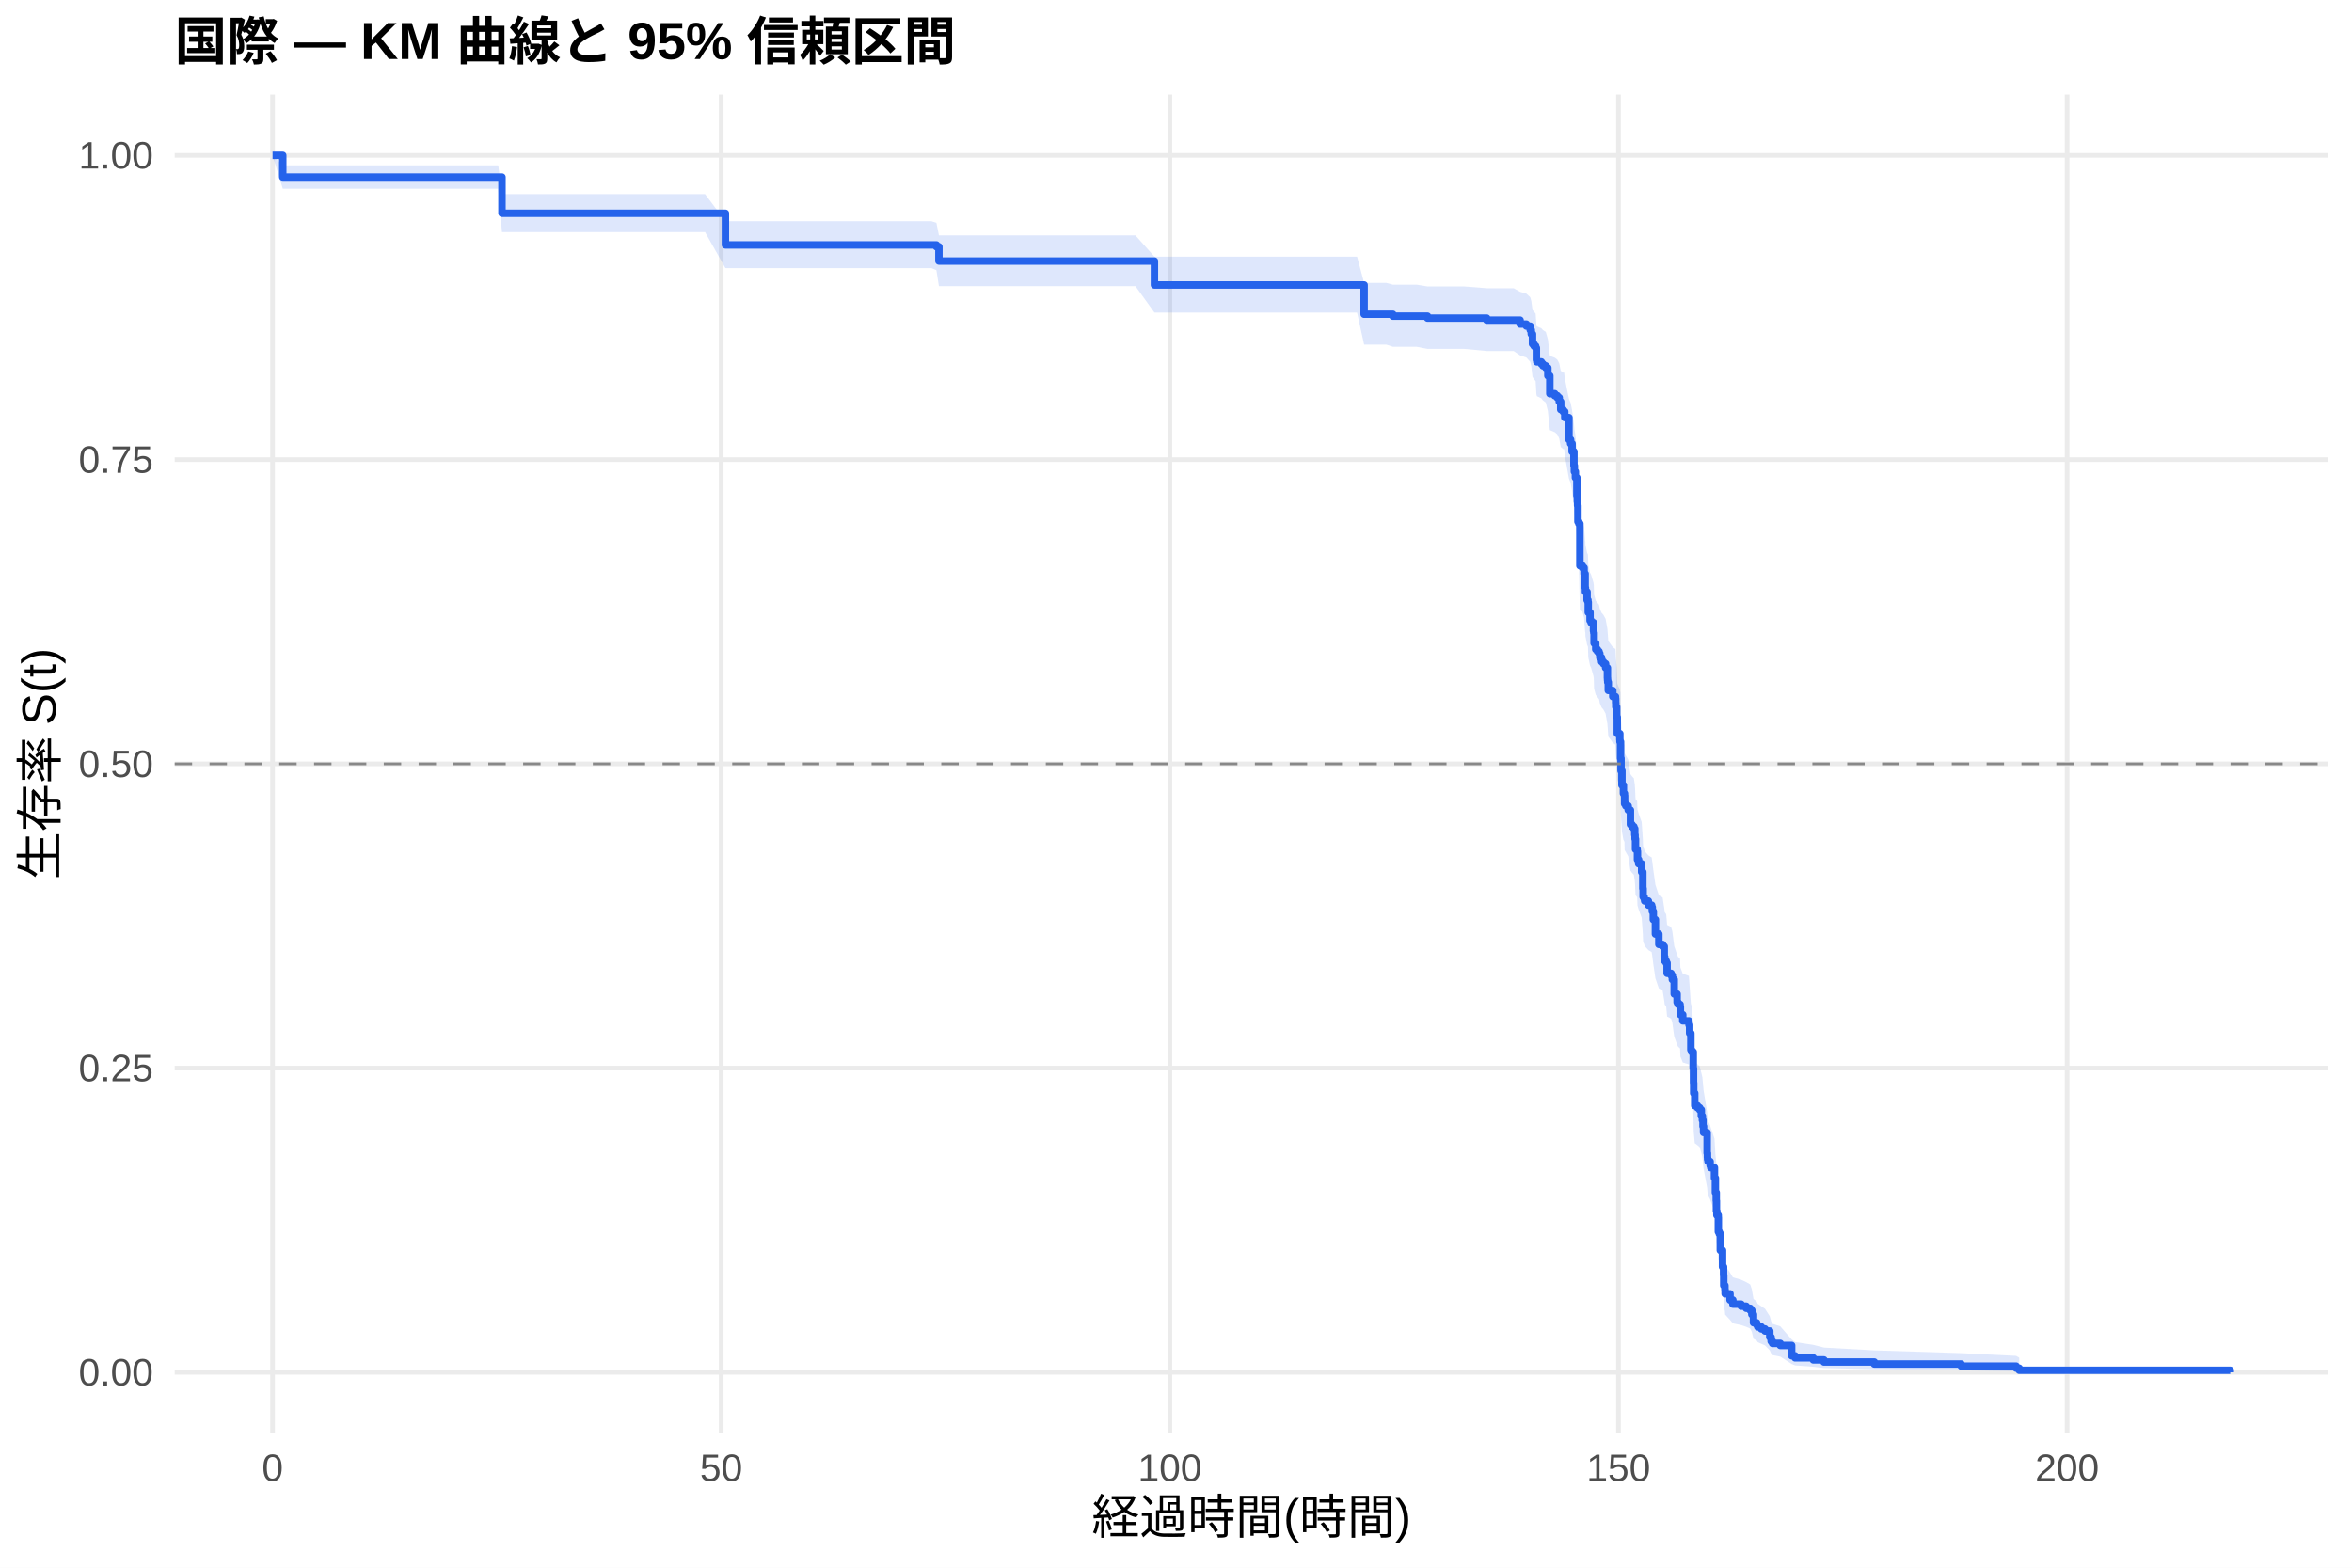
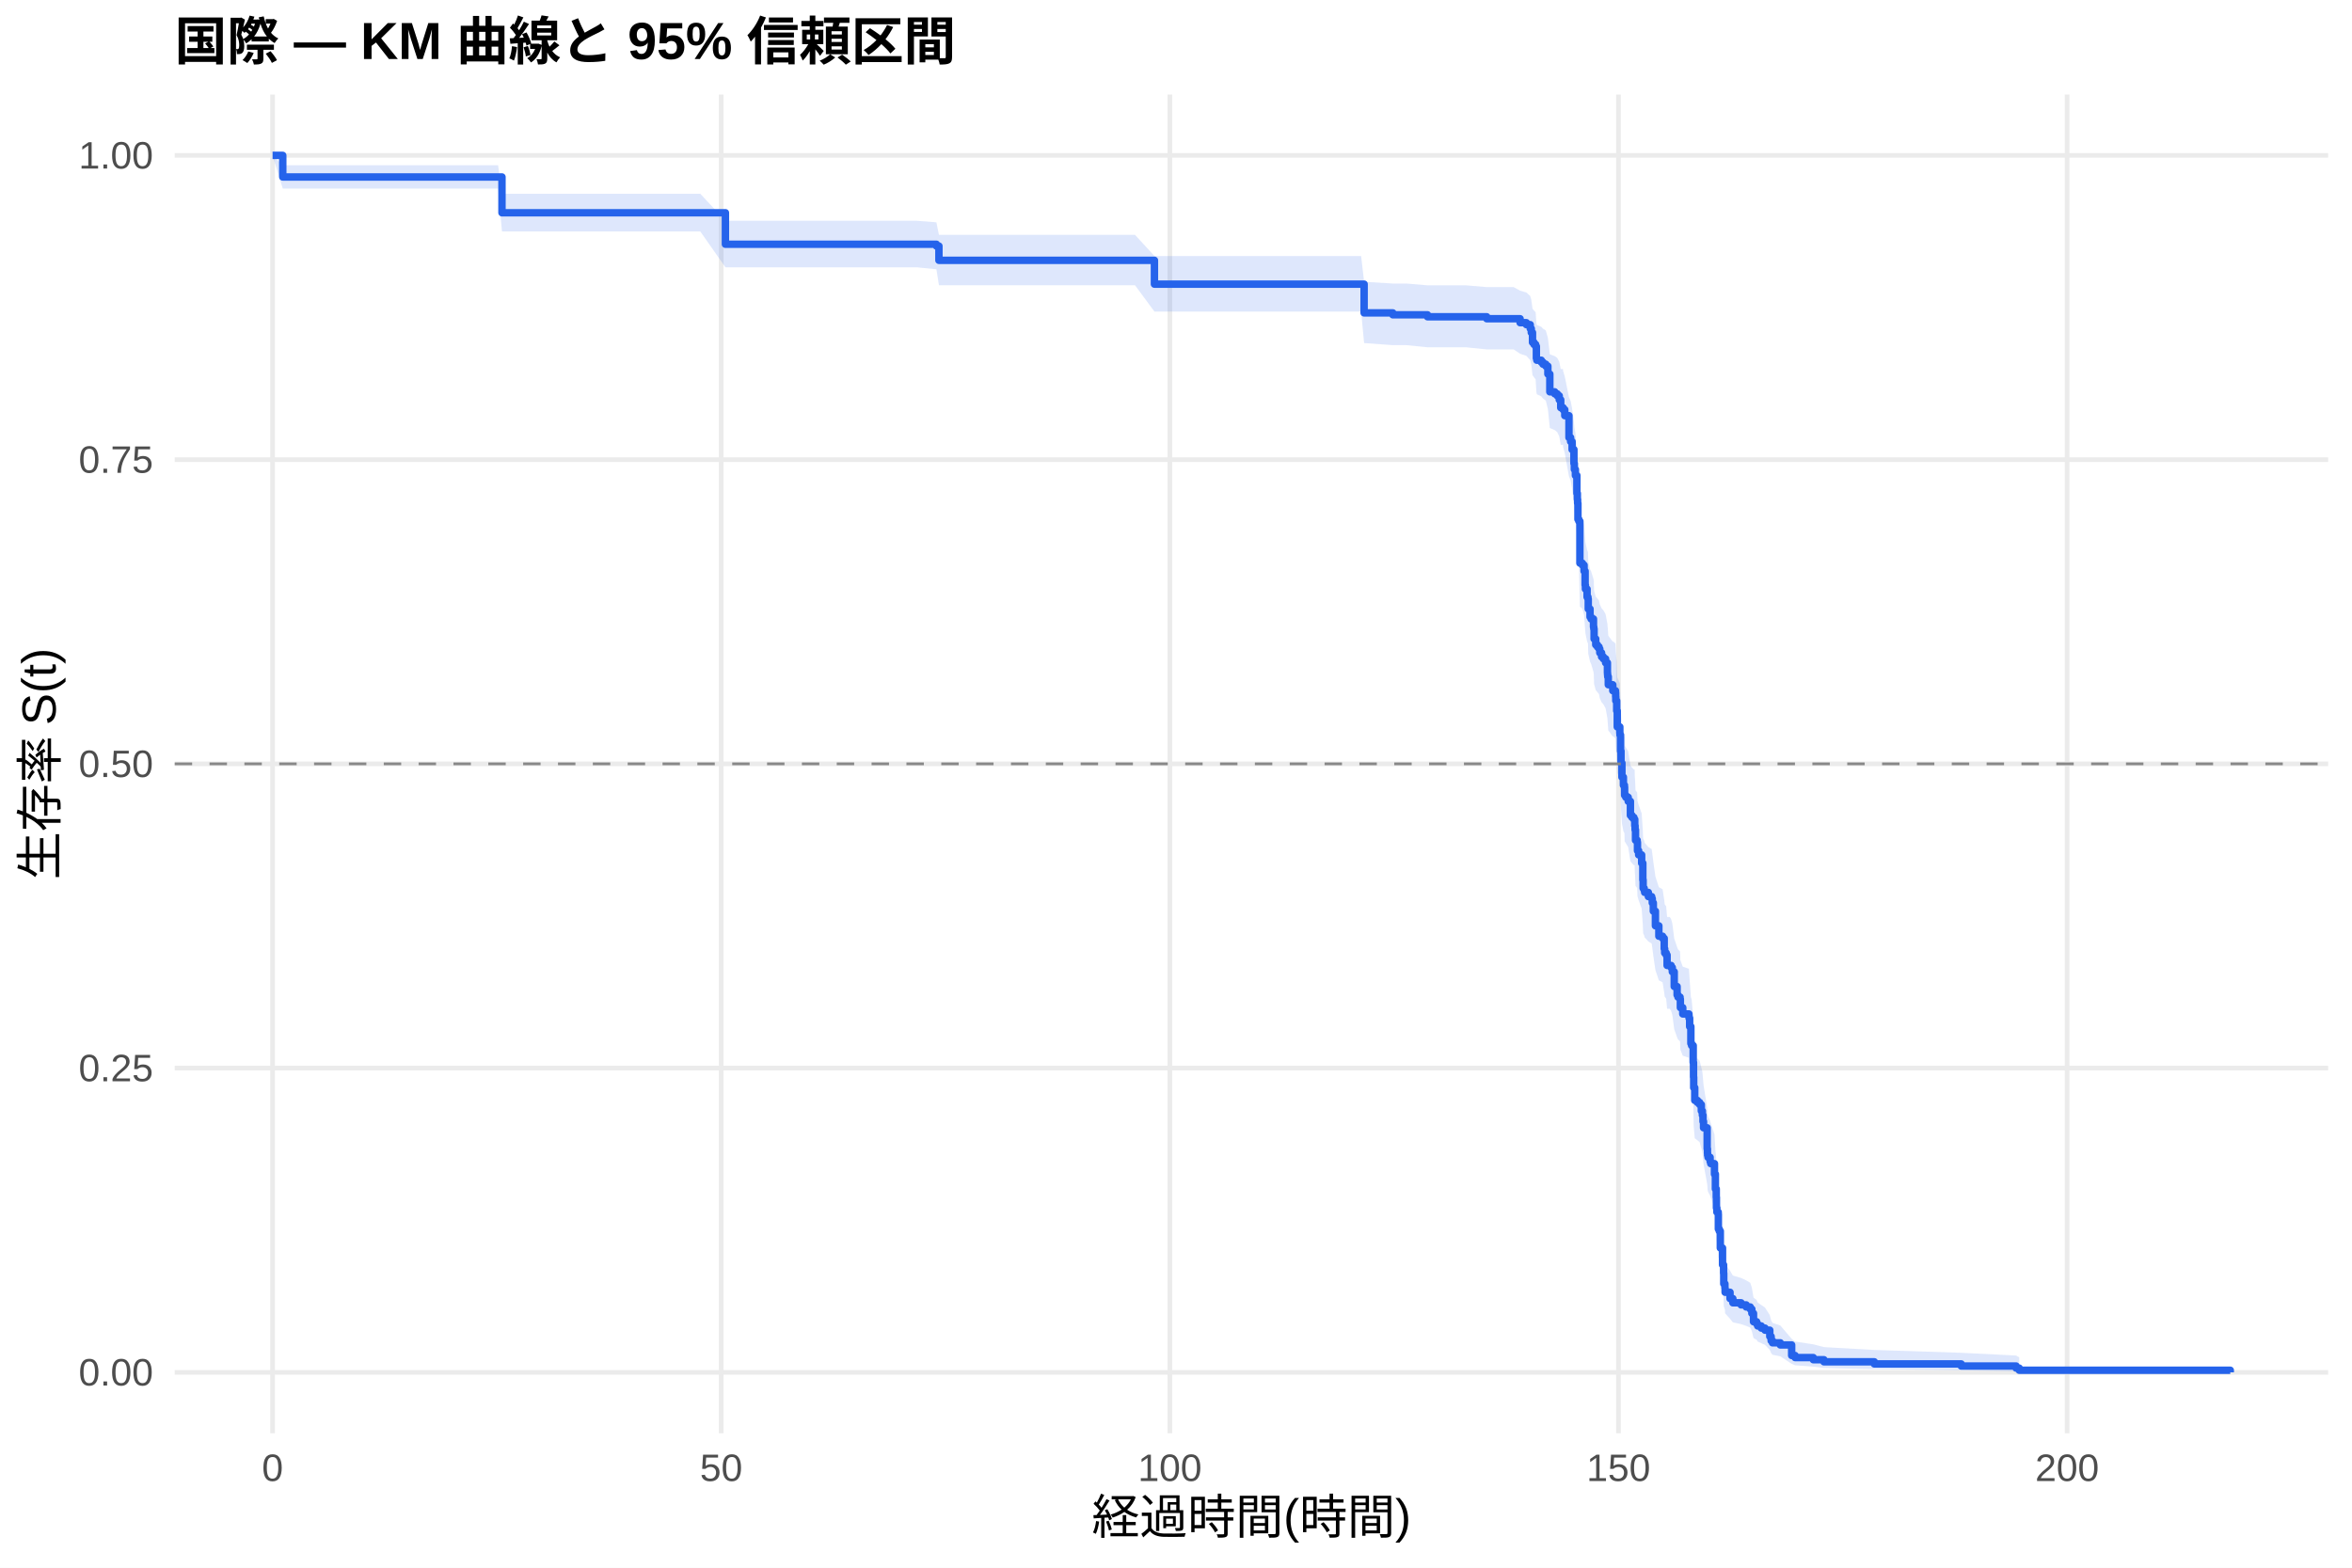
<svg xmlns="http://www.w3.org/2000/svg" width="540.00pt" height="360.00pt" viewBox="0 0 540.00 360.00">
  <g class="svglite">
    <defs>
      <style type="text/css">
    .svglite line, .svglite polyline, .svglite polygon, .svglite path, .svglite rect, .svglite circle {
      fill: none;
      stroke: #000000;
      stroke-linecap: round;
      stroke-linejoin: round;
      stroke-miterlimit: 10.00;
    }
    .svglite text {
      white-space: pre;
    }
    .svglite g.glyphgroup path {
      fill: inherit;
      stroke: none;
    }
  </style>
    </defs>
    <rect width="100%" height="100%" style="stroke: none; fill: #FFFFFF;" />
    <defs>
      <clipPath id="cpMC4wMHw1NDAuMDB8MC4wMHwzNjAuMDA=">
        <rect x="0.00" y="0.00" width="540.00" height="360.00" />
      </clipPath>
    </defs>
    <g clip-path="url(#cpMC4wMHw1NDAuMDB8MC4wMHwzNjAuMDA=)">
      <rect x="0" y="0.00" width="540.00" height="360.00" style="stroke-width: 1.07; stroke: none; fill: #FFFFFF;" />
    </g>
    <defs>
      <clipPath id="cpNDAuMTF8NTM0LjUyfDIxLjcxfDMyOS4xMg==">
        <rect x="40.11" y="21.71" width="494.41" height="307.41" />
      </clipPath>
    </defs>
    <g clip-path="url(#cpNDAuMTF8NTM0LjUyfDIxLjcxfDMyOS4xMg==)">
      <polyline points="40.11,315.14 534.52,315.14 " style="stroke-width: 1.07; stroke: #EBEBEB; stroke-linecap: butt;" />
      <polyline points="40.11,245.28 534.52,245.28 " style="stroke-width: 1.07; stroke: #EBEBEB; stroke-linecap: butt;" />
      <polyline points="40.11,175.41 534.52,175.41 " style="stroke-width: 1.07; stroke: #EBEBEB; stroke-linecap: butt;" />
      <polyline points="40.11,105.55 534.52,105.55 " style="stroke-width: 1.07; stroke: #EBEBEB; stroke-linecap: butt;" />
      <polyline points="40.11,35.68 534.52,35.68 " style="stroke-width: 1.07; stroke: #EBEBEB; stroke-linecap: butt;" />
      <polyline points="62.58,329.12 62.58,21.71 " style="stroke-width: 1.07; stroke: #EBEBEB; stroke-linecap: butt;" />
      <polyline points="165.58,329.12 165.58,21.71 " style="stroke-width: 1.07; stroke: #EBEBEB; stroke-linecap: butt;" />
      <polyline points="268.59,329.12 268.59,21.71 " style="stroke-width: 1.07; stroke: #EBEBEB; stroke-linecap: butt;" />
      <polyline points="371.59,329.12 371.59,21.71 " style="stroke-width: 1.07; stroke: #EBEBEB; stroke-linecap: butt;" />
      <polyline points="474.59,329.12 474.59,21.71 " style="stroke-width: 1.07; stroke: #EBEBEB; stroke-linecap: butt;" />
-       <polygon points="62.58,35.68 64.92,37.97 67.46,37.97 74.08,37.97 82.43,37.97 103.03,37.97 114.39,37.97 115.25,44.58 122.43,44.58 133.45,44.58 149.45,44.58 161.88,44.58 166.55,50.81 167.44,50.81 178.77,50.81 188.42,50.81 199.09,50.81 209.60,50.81 213.86,50.81 214.99,51.17 215.57,54.06 218.80,54.06 224.12,54.06 238.78,54.06 249.26,54.06 260.69,54.06 265.05,58.94 266.05,58.94 272.77,58.94 280.88,58.94 290.70,58.94 301.17,58.94 311.57,58.94 313.19,64.96 318.30,64.96 319.78,65.37 325.24,65.37 327.74,65.78 336.19,65.78 341.34,66.19 347.52,66.19 349.00,67.01 350.44,67.43 351.33,68.26 351.57,69.09 351.85,71.18 352.19,71.59 352.57,72.01 352.74,74.53 352.84,74.95 353.87,75.37 354.25,75.80 354.90,76.22 355.38,77.91 355.83,81.73 356.96,82.15 357.54,82.58 357.99,83.43 358.33,85.14 358.88,85.57 359.12,85.57 359.26,86.86 360.22,91.61 360.60,92.48 360.94,94.22 361.36,97.26 361.46,98.57 361.70,99.88 362.04,103.82 362.15,105.14 362.21,106.02 362.28,109.54 362.49,109.99 362.73,119.29 363.31,119.73 363.69,121.06 363.93,124.18 363.97,124.18 364.00,125.10 364.38,126.93 364.58,127.38 364.65,129.67 365.06,131.51 365.30,131.97 365.85,133.81 365.92,134.27 365.99,136.57 366.37,137.95 366.75,138.41 367.12,138.87 367.30,139.80 367.71,140.72 368.12,141.18 368.63,142.11 369.05,144.42 369.08,144.89 369.12,145.35 369.25,147.20 370.28,148.60 370.90,149.06 370.94,149.99 370.97,150.92 371.18,153.25 371.31,156.98 371.90,158.38 371.93,158.85 372.03,158.85 372.07,162.61 372.17,165.44 372.38,168.75 372.72,170.64 372.96,171.12 373.00,173.01 373.27,173.49 373.82,174.44 374.33,177.76 374.68,178.24 375.12,178.72 375.33,180.15 375.40,181.10 375.50,183.48 375.88,183.96 375.95,185.87 376.22,186.83 376.91,188.74 377.18,192.58 377.25,194.50 377.49,194.98 377.60,195.46 378.45,196.42 379.21,196.90 379.35,197.87 379.59,199.79 380.07,203.17 380.86,205.59 381.72,206.08 382.09,208.50 382.20,209.47 382.54,209.95 382.75,212.38 383.67,212.87 383.95,213.84 384.39,217.25 385.05,219.21 385.25,219.70 385.73,220.18 385.80,222.14 386.35,223.61 387.76,224.10 387.79,224.59 387.93,226.55 388.21,230.49 388.38,230.98 388.75,234.93 388.82,238.40 388.86,240.88 389.10,243.87 389.72,244.36 390.23,244.86 390.61,246.36 390.85,247.36 390.99,248.86 391.12,250.36 391.95,255.39 392.02,256.40 392.05,256.91 392.15,257.41 392.63,258.42 392.77,258.93 393.63,261.46 393.84,265.03 394.04,267.07 394.08,269.63 394.18,270.66 394.49,271.18 394.52,274.79 394.73,275.31 394.97,279.48 395.48,283.68 395.72,285.80 395.76,288.47 396.03,289.54 396.07,290.62 397.20,292.24 397.85,293.33 399.74,293.87 400.91,294.42 401.84,294.97 402.21,296.07 402.59,298.29 403.31,298.85 403.55,299.41 404.38,299.97 405.23,300.54 406.33,302.25 406.64,303.41 406.95,303.99 408.74,304.58 411.35,307.59 412.14,308.20 416.32,308.83 418.76,309.46 430.33,310.10 450.28,310.74 462.88,311.36 463.60,311.78 463.60,315.08 462.88,314.90 450.28,314.68 430.33,314.43 418.76,314.15 416.32,313.86 412.14,313.55 411.35,313.23 408.74,311.54 406.95,311.18 406.64,310.82 406.33,310.09 405.23,308.97 404.38,308.59 403.55,308.21 403.31,307.83 402.59,307.44 402.21,305.88 401.84,305.09 400.91,304.69 399.74,304.29 397.85,303.89 397.20,303.09 396.07,301.87 396.03,301.06 395.76,300.24 395.72,298.17 395.48,296.51 394.97,293.14 394.73,289.74 394.52,289.31 394.49,286.31 394.18,285.87 394.08,285.01 394.04,282.84 393.84,281.10 393.63,278.04 392.77,275.85 392.63,275.41 392.15,274.52 392.05,274.08 392.02,273.64 391.95,272.76 391.12,268.32 390.99,266.99 390.85,265.65 390.61,264.76 390.23,263.42 389.72,262.97 389.10,262.52 388.86,259.83 388.82,257.58 388.75,254.42 388.38,250.80 388.21,250.35 387.93,246.71 387.79,244.89 387.76,244.43 386.35,243.98 385.80,242.61 385.73,240.78 385.25,240.32 385.05,239.87 384.39,238.03 383.95,234.82 383.67,233.90 382.75,233.44 382.54,231.14 382.20,230.68 382.09,229.75 381.72,227.45 380.86,226.98 380.07,224.67 379.59,221.43 379.35,219.57 379.21,218.64 378.45,218.17 377.60,217.24 377.49,216.78 377.25,216.31 377.18,214.45 376.91,210.71 376.22,208.84 375.95,207.91 375.88,206.03 375.50,205.56 375.40,203.22 375.33,202.28 375.12,200.87 374.68,200.40 374.33,199.93 373.82,196.63 373.27,195.68 373.00,195.21 372.96,193.32 372.72,192.85 372.38,190.96 372.17,187.64 372.07,184.80 372.03,180.99 371.93,180.99 371.90,180.52 371.31,179.10 371.18,175.31 370.97,172.94 370.94,171.99 370.90,171.03 370.28,170.56 369.25,169.13 369.12,167.22 369.08,166.75 369.05,166.27 368.63,163.88 368.12,162.93 367.71,162.45 367.30,161.49 367.12,160.54 366.75,160.06 366.37,159.58 365.99,158.14 365.92,155.74 365.85,155.26 365.30,153.34 365.06,152.86 364.65,150.93 364.58,148.52 364.38,148.04 364.00,146.11 363.97,145.14 363.93,145.14 363.69,141.85 363.31,140.43 362.73,139.96 362.49,130.02 362.28,129.54 362.21,125.74 362.15,124.78 362.04,123.35 361.70,119.05 361.46,117.61 361.36,116.17 360.94,112.80 360.60,110.87 360.22,109.91 359.26,104.58 359.12,103.12 358.88,103.12 358.33,102.64 357.99,100.71 357.54,99.74 356.96,99.25 355.83,98.77 355.38,94.39 354.90,92.44 354.25,91.95 353.87,91.46 352.84,90.97 352.74,90.48 352.57,87.54 352.19,87.05 351.85,86.55 351.57,84.08 351.33,83.10 350.44,82.10 349.00,81.61 347.52,80.61 341.34,80.61 336.19,80.12 327.74,80.12 325.24,79.63 319.78,79.63 318.30,79.14 313.19,79.14 311.57,71.78 301.17,71.78 290.70,71.78 280.88,71.78 272.77,71.78 266.05,71.78 265.05,71.78 260.69,65.71 249.26,65.71 238.78,65.71 224.12,65.71 218.80,65.71 215.57,65.71 214.99,62.04 213.86,61.58 209.60,61.58 199.09,61.58 188.42,61.58 178.77,61.58 167.44,61.58 166.55,61.58 161.88,53.31 149.45,53.31 133.45,53.31 122.43,53.31 115.25,53.31 114.39,43.34 103.03,43.34 82.43,43.34 74.08,43.34 67.46,43.34 64.92,43.34 62.58,35.68 " style="stroke-width: 0.00; stroke: none; stroke-linecap: butt; fill: #2563EB; fill-opacity: 0.15;" />
-       <polyline points="62.58,35.68 64.92,37.97 67.46,37.97 74.08,37.97 82.43,37.97 103.03,37.97 114.39,37.97 115.25,44.58 122.43,44.58 133.45,44.58 149.45,44.58 161.88,44.58 166.55,50.81 167.44,50.81 178.77,50.81 188.42,50.81 199.09,50.81 209.60,50.81 213.86,50.81 214.99,51.17 215.57,54.06 218.80,54.06 224.12,54.06 238.78,54.06 249.26,54.06 260.69,54.06 265.05,58.94 266.05,58.94 272.77,58.94 280.88,58.94 290.70,58.94 301.17,58.94 311.57,58.94 313.19,64.96 318.30,64.96 319.78,65.37 325.24,65.37 327.74,65.78 336.19,65.78 341.34,66.19 347.52,66.19 349.00,67.01 350.44,67.43 351.33,68.26 351.57,69.09 351.85,71.18 352.19,71.59 352.57,72.01 352.74,74.53 352.84,74.95 353.87,75.37 354.25,75.80 354.90,76.22 355.38,77.91 355.83,81.73 356.96,82.15 357.54,82.58 357.99,83.43 358.33,85.14 358.88,85.57 359.12,85.57 359.26,86.86 360.22,91.61 360.60,92.48 360.94,94.22 361.36,97.26 361.46,98.57 361.70,99.88 362.04,103.82 362.15,105.14 362.21,106.02 362.28,109.54 362.49,109.99 362.73,119.29 363.31,119.73 363.69,121.06 363.93,124.18 363.97,124.18 364.00,125.10 364.38,126.93 364.58,127.38 364.65,129.67 365.06,131.51 365.30,131.97 365.85,133.81 365.92,134.27 365.99,136.57 366.37,137.95 366.75,138.41 367.12,138.87 367.30,139.80 367.71,140.72 368.12,141.18 368.63,142.11 369.05,144.42 369.08,144.89 369.12,145.35 369.25,147.20 370.28,148.60 370.90,149.06 370.94,149.99 370.97,150.92 371.18,153.25 371.31,156.98 371.90,158.38 371.93,158.85 372.03,158.85 372.07,162.61 372.17,165.44 372.38,168.75 372.72,170.64 372.96,171.12 373.00,173.01 373.27,173.49 373.82,174.44 374.33,177.76 374.68,178.24 375.12,178.72 375.33,180.15 375.40,181.10 375.50,183.48 375.88,183.96 375.95,185.87 376.22,186.83 376.91,188.74 377.18,192.58 377.25,194.50 377.49,194.98 377.60,195.46 378.45,196.42 379.21,196.90 379.35,197.87 379.59,199.79 380.07,203.17 380.86,205.59 381.72,206.08 382.09,208.50 382.20,209.47 382.54,209.95 382.75,212.38 383.67,212.87 383.95,213.84 384.39,217.25 385.05,219.21 385.25,219.70 385.73,220.18 385.80,222.14 386.35,223.61 387.76,224.10 387.79,224.59 387.93,226.55 388.21,230.49 388.38,230.98 388.75,234.93 388.82,238.40 388.86,240.88 389.10,243.87 389.72,244.36 390.23,244.86 390.61,246.36 390.85,247.36 390.99,248.86 391.12,250.36 391.95,255.39 392.02,256.40 392.05,256.91 392.15,257.41 392.63,258.42 392.77,258.93 393.63,261.46 393.84,265.03 394.04,267.07 394.08,269.63 394.18,270.66 394.49,271.18 394.52,274.79 394.73,275.31 394.97,279.48 395.48,283.68 395.72,285.80 395.76,288.47 396.03,289.54 396.07,290.62 397.20,292.24 397.85,293.33 399.74,293.87 400.91,294.42 401.84,294.97 402.21,296.07 402.59,298.29 403.31,298.85 403.55,299.41 404.38,299.97 405.23,300.54 406.33,302.25 406.64,303.41 406.95,303.99 408.74,304.58 411.35,307.59 412.14,308.20 416.32,308.83 418.76,309.46 430.33,310.10 450.28,310.74 462.88,311.36 463.60,311.78 " style="stroke-width: 1.07; stroke: none; stroke-linecap: butt;" />
-       <polyline points="463.60,315.08 462.88,314.90 450.28,314.68 430.33,314.43 418.76,314.15 416.32,313.86 412.14,313.55 411.35,313.23 408.74,311.54 406.95,311.18 406.64,310.82 406.33,310.09 405.23,308.97 404.38,308.59 403.55,308.21 403.31,307.83 402.59,307.44 402.21,305.88 401.84,305.09 400.91,304.69 399.74,304.29 397.85,303.89 397.20,303.09 396.07,301.87 396.03,301.06 395.76,300.24 395.72,298.17 395.48,296.51 394.97,293.14 394.73,289.74 394.52,289.31 394.49,286.31 394.18,285.87 394.08,285.01 394.04,282.84 393.84,281.10 393.63,278.04 392.77,275.85 392.63,275.41 392.15,274.52 392.05,274.08 392.02,273.64 391.95,272.76 391.12,268.32 390.99,266.99 390.85,265.65 390.61,264.76 390.23,263.42 389.72,262.97 389.10,262.52 388.86,259.83 388.82,257.58 388.75,254.42 388.38,250.80 388.21,250.35 387.93,246.71 387.79,244.89 387.76,244.43 386.35,243.98 385.80,242.61 385.73,240.78 385.25,240.32 385.05,239.87 384.39,238.03 383.95,234.82 383.67,233.90 382.75,233.44 382.54,231.14 382.20,230.68 382.09,229.75 381.72,227.45 380.86,226.98 380.07,224.67 379.59,221.43 379.35,219.57 379.21,218.64 378.45,218.17 377.60,217.24 377.49,216.78 377.25,216.31 377.18,214.45 376.91,210.71 376.22,208.84 375.95,207.91 375.88,206.03 375.50,205.56 375.40,203.22 375.33,202.28 375.12,200.87 374.68,200.40 374.33,199.93 373.82,196.63 373.27,195.68 373.00,195.21 372.96,193.32 372.72,192.85 372.38,190.96 372.17,187.64 372.07,184.80 372.03,180.99 371.93,180.99 371.90,180.52 371.31,179.10 371.18,175.31 370.97,172.94 370.94,171.99 370.90,171.03 370.28,170.56 369.25,169.13 369.12,167.22 369.08,166.75 369.05,166.27 368.63,163.88 368.12,162.93 367.71,162.45 367.30,161.49 367.12,160.54 366.75,160.06 366.37,159.58 365.99,158.14 365.92,155.74 365.85,155.26 365.30,153.34 365.06,152.86 364.65,150.93 364.58,148.52 364.38,148.04 364.00,146.11 363.97,145.14 363.93,145.14 363.69,141.85 363.31,140.43 362.73,139.96 362.49,130.02 362.28,129.54 362.21,125.74 362.15,124.78 362.04,123.35 361.70,119.05 361.46,117.61 361.36,116.17 360.94,112.80 360.60,110.87 360.22,109.91 359.26,104.58 359.12,103.12 358.88,103.12 358.33,102.64 357.99,100.71 357.54,99.74 356.96,99.25 355.83,98.77 355.38,94.39 354.90,92.44 354.25,91.95 353.87,91.46 352.84,90.97 352.74,90.48 352.57,87.54 352.19,87.05 351.85,86.55 351.57,84.08 351.33,83.10 350.44,82.10 349.00,81.61 347.52,80.61 341.34,80.61 336.19,80.12 327.74,80.12 325.24,79.63 319.78,79.63 318.30,79.14 313.19,79.14 311.57,71.78 301.17,71.78 290.70,71.78 280.88,71.78 272.77,71.78 266.05,71.78 265.05,71.78 260.69,65.71 249.26,65.71 238.78,65.71 224.12,65.71 218.80,65.71 215.57,65.71 214.99,62.04 213.86,61.58 209.60,61.58 199.09,61.58 188.42,61.58 178.77,61.58 167.44,61.58 166.55,61.58 161.88,53.31 149.45,53.31 133.45,53.31 122.43,53.31 115.25,53.31 114.39,43.34 103.03,43.34 82.43,43.34 74.08,43.34 67.46,43.34 64.92,43.34 62.58,35.68 " style="stroke-width: 1.07; stroke: none; stroke-linecap: butt;" />
-       <polyline points="62.58,35.68 64.92,35.68 64.92,40.67 67.46,40.67 67.46,40.67 74.08,40.67 74.08,40.67 82.43,40.67 82.43,40.67 103.03,40.67 103.03,40.67 114.39,40.67 114.39,40.67 115.25,40.67 115.25,48.98 122.43,48.98 122.43,48.98 133.45,48.98 133.45,48.98 149.45,48.98 149.45,48.98 161.88,48.98 161.88,48.98 166.55,48.98 166.55,56.25 167.44,56.25 167.44,56.25 178.77,56.25 178.77,56.25 188.42,56.25 188.42,56.25 199.09,56.25 199.09,56.25 209.60,56.25 209.60,56.25 213.86,56.25 213.86,56.25 214.99,56.25 214.99,56.66 215.57,56.66 215.57,59.95 218.80,59.95 218.80,59.95 224.12,59.95 224.12,59.95 238.78,59.95 238.78,59.95 249.26,59.95 249.26,59.95 260.69,59.95 260.69,59.95 265.05,59.95 265.05,65.44 266.05,65.44 266.05,65.44 272.77,65.44 272.77,65.44 280.88,65.44 280.88,65.44 290.70,65.44 290.70,65.44 301.17,65.44 301.17,65.44 311.57,65.44 311.57,65.44 313.19,65.44 313.19,72.16 318.30,72.16 318.30,72.16 319.78,72.16 319.78,72.60 325.24,72.60 325.24,72.60 327.74,72.60 327.74,73.05 336.19,73.05 336.19,73.05 341.34,73.05 341.34,73.51 347.52,73.51 347.52,73.51 349.00,73.51 349.00,74.42 350.44,74.42 350.44,74.88 351.33,74.88 351.33,75.79 351.57,75.79 351.57,76.71 351.85,76.71 351.85,78.99 352.19,78.99 352.19,79.45 352.57,79.45 352.57,79.90 352.74,79.90 352.74,82.64 352.84,82.64 352.84,83.10 353.87,83.10 353.87,83.56 354.25,83.56 354.25,84.01 354.90,84.01 354.90,84.47 355.38,84.47 355.38,86.30 355.83,86.30 355.83,90.41 356.96,90.41 356.96,90.87 357.54,90.87 357.54,91.32 357.99,91.32 357.99,92.24 358.33,92.24 358.33,94.06 358.88,94.06 358.88,94.52 359.12,94.52 359.12,94.52 359.26,94.52 359.26,95.90 360.22,95.90 360.22,100.95 360.60,100.95 360.60,101.87 360.94,101.87 360.94,103.71 361.36,103.71 361.36,106.93 361.46,106.93 361.46,108.31 361.70,108.31 361.70,109.69 362.04,109.69 362.04,113.82 362.15,113.82 362.15,115.20 362.21,115.20 362.21,116.12 362.28,116.12 362.28,119.80 362.49,119.80 362.49,120.26 362.73,120.26 362.73,129.91 363.31,129.91 363.31,130.37 363.69,130.37 363.69,131.75 363.93,131.75 363.93,134.97 363.97,134.97 363.97,134.97 364.00,134.97 364.00,135.91 364.38,135.91 364.38,137.80 364.58,137.80 364.58,138.27 364.65,138.27 364.65,140.63 365.06,140.63 365.06,142.51 365.30,142.51 365.30,142.99 365.85,142.99 365.85,144.87 365.92,144.87 365.92,145.34 365.99,145.34 365.99,147.70 366.37,147.70 366.37,149.12 366.75,149.12 366.75,149.59 367.12,149.59 367.12,150.06 367.30,150.06 367.30,151.00 367.71,151.00 367.71,151.95 368.12,151.95 368.12,152.42 368.63,152.42 368.63,153.36 369.05,153.36 369.05,155.72 369.08,155.72 369.08,156.19 369.12,156.19 369.12,156.66 369.25,156.66 369.25,158.55 370.28,158.55 370.28,159.97 370.90,159.97 370.90,160.44 370.94,160.44 370.94,161.38 370.97,161.38 370.97,162.32 371.18,162.32 371.18,164.68 371.31,164.68 371.31,168.46 371.90,168.46 371.90,169.87 371.93,169.87 371.93,170.34 372.03,170.34 372.03,170.34 372.07,170.34 372.07,174.14 372.17,174.14 372.17,176.99 372.38,176.99 372.38,180.31 372.72,180.31 372.72,182.21 372.96,182.21 372.96,182.69 373.00,182.69 373.00,184.58 373.27,184.58 373.27,185.06 373.82,185.06 373.82,186.01 374.33,186.01 374.33,189.33 374.68,189.33 374.68,189.81 375.12,189.81 375.12,190.28 375.33,190.28 375.33,191.71 375.40,191.71 375.40,192.66 375.50,192.66 375.50,195.03 375.88,195.03 375.88,195.50 375.95,195.50 375.95,197.40 376.22,197.40 376.22,198.35 376.91,198.35 376.91,200.25 377.18,200.25 377.18,204.05 377.25,204.05 377.25,205.95 377.49,205.95 377.49,206.42 377.60,206.42 377.60,206.90 378.45,206.90 378.45,207.85 379.21,207.85 379.21,208.32 379.35,208.32 379.35,209.27 379.59,209.27 379.59,211.17 380.07,211.17 380.07,214.49 380.86,214.49 380.86,216.87 381.72,216.87 381.72,217.34 382.09,217.34 382.09,219.72 382.20,219.72 382.20,220.67 382.54,220.67 382.54,221.14 382.75,221.14 382.75,223.51 383.67,223.51 383.67,223.99 383.95,223.99 383.95,224.94 384.39,224.94 384.39,228.26 385.05,228.26 385.05,230.16 385.25,230.16 385.25,230.64 385.73,230.64 385.73,231.11 385.80,231.11 385.80,233.01 386.35,233.01 386.35,234.43 387.76,234.43 387.76,234.91 387.79,234.91 387.79,235.38 387.93,235.38 387.93,237.28 388.21,237.28 388.21,241.08 388.38,241.08 388.38,241.56 388.75,241.56 388.75,245.35 388.82,245.35 388.82,248.68 388.86,248.68 388.86,251.05 389.10,251.05 389.10,253.90 389.72,253.90 389.72,254.37 390.23,254.37 390.23,254.85 390.61,254.85 390.61,256.27 390.85,256.27 390.85,257.22 390.99,257.22 390.99,258.65 391.12,258.65 391.12,260.07 391.95,260.07 391.95,264.82 392.02,264.82 392.02,265.77 392.05,265.77 392.05,266.24 392.15,266.24 392.15,266.72 392.63,266.72 392.63,267.67 392.77,267.67 392.77,268.14 393.63,268.14 393.63,270.52 393.84,270.52 393.84,273.84 394.04,273.84 394.04,275.74 394.08,275.74 394.08,278.11 394.18,278.11 394.18,279.06 394.49,279.06 394.49,279.54 394.52,279.54 394.52,282.86 394.73,282.86 394.73,283.33 394.97,283.33 394.97,287.13 395.48,287.13 395.48,290.93 395.72,290.93 395.72,292.83 395.76,292.83 395.76,295.20 396.03,295.20 396.03,296.15 396.07,296.15 396.07,297.10 397.20,297.10 397.20,298.53 397.85,298.53 397.85,299.48 399.74,299.48 399.74,299.95 400.91,299.95 400.91,300.43 401.84,300.43 401.84,300.90 402.21,300.90 402.21,301.85 402.59,301.85 402.59,303.75 403.31,303.75 403.31,304.22 403.55,304.22 403.55,304.70 404.38,304.70 404.38,305.17 405.23,305.17 405.23,305.65 406.33,305.65 406.33,307.07 406.64,307.07 406.64,308.02 406.95,308.02 406.95,308.50 408.74,308.50 408.74,308.97 411.35,308.97 411.35,311.34 412.14,311.34 412.14,311.82 416.32,311.82 416.32,312.29 418.76,312.29 418.76,312.77 430.33,312.77 430.33,313.24 450.28,313.24 450.28,313.72 462.88,313.72 462.88,314.19 463.60,314.19 463.60,314.67 512.05,314.67 512.05,315.14 " style="stroke-width: 1.71; stroke: #2563EB; stroke-linecap: butt;" />
+       <polygon points="62.58,35.68 64.92,37.95 73.91,37.95 78.79,37.95 85.41,37.95 93.76,37.95 114.36,37.95 115.25,44.50 125.72,44.50 133.76,44.50 144.78,44.50 160.78,44.50 166.55,50.69 173.21,50.69 178.77,50.69 190.10,50.69 199.75,50.69 210.42,50.69 214.99,51.05 215.57,53.93 220.93,53.93 225.19,53.93 230.13,53.93 235.45,53.93 250.11,53.93 260.59,53.93 265.05,58.79 272.02,58.79 277.38,58.79 284.10,58.79 292.21,58.79 302.03,58.79 312.50,58.79 313.19,64.71 319.78,65.11 322.90,65.11 327.74,65.52 329.63,65.52 336.57,65.52 341.34,65.93 347.52,65.93 349.00,66.75 350.44,67.16 351.33,67.98 351.57,68.81 351.85,70.88 352.19,71.30 352.57,71.71 352.74,74.21 352.84,74.63 353.87,75.05 354.25,75.47 354.90,75.89 355.38,77.57 355.83,81.36 356.96,81.78 357.54,82.21 357.99,83.06 358.33,84.75 358.85,84.75 358.88,85.18 359.26,86.47 360.22,91.20 360.60,92.06 360.94,93.79 361.36,96.82 361.46,98.12 361.70,99.43 362.04,103.35 362.15,104.66 362.21,105.54 362.28,109.04 362.49,109.48 362.73,118.74 363.31,119.18 363.69,120.51 363.93,123.62 364.00,124.50 364.38,126.28 364.58,126.73 364.65,128.95 365.06,130.74 365.30,131.18 365.85,132.97 365.92,133.42 365.99,135.65 366.37,137.00 366.75,137.45 367.12,137.89 367.30,138.79 367.71,139.69 368.12,140.14 368.63,141.04 369.05,143.28 369.08,143.73 369.12,144.18 369.25,145.99 370.28,147.34 370.45,147.34 370.90,147.79 370.94,148.70 370.97,149.61 371.18,151.89 371.31,155.54 371.90,156.91 371.93,157.37 372.07,161.04 372.17,163.79 372.38,167.01 372.72,168.85 372.96,169.31 373.00,171.15 373.27,171.61 373.82,172.54 374.33,175.77 374.68,176.23 375.12,176.70 375.30,176.70 375.33,178.13 375.40,179.09 375.50,181.49 375.88,181.97 375.95,183.89 376.22,184.85 376.91,186.78 377.18,190.64 377.25,192.57 377.49,193.06 377.60,193.54 378.45,194.51 379.21,194.99 379.35,195.96 379.59,197.90 380.07,201.30 380.86,203.73 381.72,204.22 382.09,206.66 382.20,207.64 382.54,208.12 382.75,210.57 383.36,210.57 383.67,211.06 383.95,212.05 384.39,215.52 385.05,217.50 385.25,218.00 385.73,218.49 385.80,220.48 386.35,221.98 387.76,222.47 387.79,222.97 387.93,224.97 388.21,228.97 388.38,229.47 388.75,233.48 388.82,237.01 388.86,239.53 389.10,242.57 389.72,243.08 390.23,243.58 390.61,245.11 390.85,246.12 390.99,247.65 391.12,249.18 391.95,254.29 392.02,255.32 392.05,255.83 392.15,256.35 392.63,257.38 392.77,257.89 393.63,260.47 393.84,264.10 394.04,266.18 394.08,268.79 394.18,269.83 394.49,270.36 394.52,274.04 394.73,274.57 394.97,278.81 395.48,283.09 395.72,285.25 395.76,287.96 396.03,289.05 396.07,290.15 397.20,291.80 397.85,292.91 399.74,293.47 400.91,294.02 401.84,294.58 402.21,295.70 402.59,297.96 403.31,298.54 403.55,299.11 404.38,299.68 405.23,300.26 406.33,302.00 406.64,303.18 406.95,303.78 408.74,304.38 411.35,307.44 412.14,308.07 416.32,308.71 418.76,309.35 430.33,310.00 450.28,310.65 462.88,311.28 463.60,311.71 463.60,315.07 462.88,314.90 450.28,314.67 430.33,314.41 418.76,314.13 416.32,313.83 412.14,313.52 411.35,313.20 408.74,311.46 406.95,311.10 406.64,310.73 406.33,309.99 405.23,308.84 404.38,308.46 403.55,308.07 403.31,307.68 402.59,307.28 402.21,305.69 401.84,304.88 400.91,304.48 399.74,304.07 397.85,303.66 397.20,302.84 396.07,301.60 396.03,300.77 395.76,299.93 395.72,297.82 395.48,296.12 394.97,292.69 394.73,289.21 394.52,288.77 394.49,285.70 394.18,285.26 394.08,284.38 394.04,282.16 393.84,280.39 393.63,277.26 392.77,275.02 392.63,274.57 392.15,273.67 392.05,273.21 392.02,272.76 391.95,271.86 391.12,267.33 390.99,265.96 390.85,264.60 390.61,263.68 390.23,262.31 389.72,261.85 389.10,261.40 388.86,258.64 388.82,256.34 388.75,253.12 388.38,249.41 388.21,248.95 387.93,245.23 387.79,243.37 387.76,242.90 386.35,242.43 385.80,241.03 385.73,239.16 385.25,238.70 385.05,238.23 384.39,236.35 383.95,233.06 383.67,232.12 383.36,231.65 382.75,231.65 382.54,229.32 382.20,228.86 382.09,227.92 381.72,225.59 380.86,225.12 380.07,222.78 379.59,219.49 379.35,217.61 379.21,216.67 378.45,216.20 377.60,215.26 377.49,214.79 377.25,214.32 377.18,212.43 376.91,208.65 376.22,206.75 375.95,205.80 375.88,203.91 375.50,203.43 375.40,201.06 375.33,200.10 375.30,198.68 375.12,198.68 374.68,198.22 374.33,197.76 373.82,194.55 373.27,193.63 373.00,193.17 372.96,191.34 372.72,190.88 372.38,189.04 372.17,185.81 372.07,183.04 371.93,179.34 371.90,178.88 371.31,177.49 371.18,173.77 370.97,171.45 370.94,170.52 370.90,169.59 370.45,169.12 370.28,169.12 369.25,167.74 369.12,165.89 369.08,165.43 369.05,164.96 368.63,162.65 368.12,161.72 367.71,161.26 367.30,160.33 367.12,159.40 366.75,158.94 366.37,158.48 365.99,157.08 365.92,154.76 365.85,154.29 365.30,152.43 365.06,151.96 364.65,150.10 364.58,147.76 364.38,147.29 364.00,145.42 363.93,144.48 363.69,141.20 363.31,139.79 362.73,139.32 362.49,129.42 362.28,128.94 362.21,125.15 362.15,124.20 362.04,122.77 361.70,118.49 361.46,117.05 361.36,115.62 360.94,112.26 360.60,110.34 360.22,109.38 359.26,104.07 358.88,102.62 358.85,102.14 358.33,102.14 357.99,100.21 357.54,99.25 356.96,98.77 355.83,98.29 355.38,93.94 354.90,91.99 354.25,91.51 353.87,91.02 352.84,90.54 352.74,90.05 352.57,87.12 352.19,86.63 351.85,86.14 351.57,83.69 351.33,82.70 350.44,81.72 349.00,81.23 347.52,80.24 341.34,80.24 336.57,79.75 329.63,79.75 327.74,79.75 322.90,79.26 319.78,79.26 313.19,78.78 312.50,71.55 302.03,71.55 292.21,71.55 284.10,71.55 277.38,71.55 272.02,71.55 265.05,71.55 260.59,65.50 250.11,65.50 235.45,65.50 230.13,65.50 225.19,65.50 220.93,65.50 215.57,65.50 214.99,61.84 210.42,61.38 199.75,61.38 190.10,61.38 178.77,61.38 173.21,61.38 166.55,61.38 160.78,53.15 144.78,53.15 133.76,53.15 125.72,53.15 115.25,53.15 114.36,43.30 93.76,43.30 85.41,43.30 78.79,43.30 73.91,43.30 64.92,43.30 62.58,35.68 " style="stroke-width: 0.00; stroke: none; stroke-linecap: butt; fill: #2563EB; fill-opacity: 0.15;" />
+       <polyline points="62.58,35.68 64.92,37.95 73.91,37.95 78.79,37.95 85.41,37.95 93.76,37.95 114.36,37.95 115.25,44.50 125.72,44.50 133.76,44.50 144.78,44.50 160.78,44.50 166.55,50.69 173.21,50.69 178.77,50.69 190.10,50.69 199.75,50.69 210.42,50.69 214.99,51.05 215.57,53.93 220.93,53.93 225.19,53.93 230.13,53.93 235.45,53.93 250.11,53.93 260.59,53.93 265.05,58.79 272.02,58.79 277.38,58.79 284.10,58.79 292.21,58.79 302.03,58.79 312.50,58.79 313.19,64.71 319.78,65.11 322.90,65.11 327.74,65.52 329.63,65.52 336.57,65.52 341.34,65.93 347.52,65.93 349.00,66.75 350.44,67.16 351.33,67.98 351.57,68.81 351.85,70.88 352.19,71.30 352.57,71.71 352.74,74.21 352.84,74.63 353.87,75.05 354.25,75.47 354.90,75.89 355.38,77.57 355.83,81.36 356.96,81.78 357.54,82.21 357.99,83.06 358.33,84.75 358.85,84.75 358.88,85.18 359.26,86.47 360.22,91.20 360.60,92.06 360.94,93.79 361.36,96.82 361.46,98.12 361.70,99.43 362.04,103.35 362.15,104.66 362.21,105.54 362.28,109.04 362.49,109.48 362.73,118.74 363.31,119.18 363.69,120.51 363.93,123.62 364.00,124.50 364.38,126.28 364.58,126.73 364.65,128.95 365.06,130.74 365.30,131.18 365.85,132.97 365.92,133.42 365.99,135.65 366.37,137.00 366.75,137.45 367.12,137.89 367.30,138.79 367.71,139.69 368.12,140.14 368.63,141.04 369.05,143.28 369.08,143.73 369.12,144.18 369.25,145.99 370.28,147.34 370.45,147.34 370.90,147.79 370.94,148.70 370.97,149.61 371.18,151.89 371.31,155.54 371.90,156.91 371.93,157.37 372.07,161.04 372.17,163.79 372.38,167.01 372.72,168.85 372.96,169.31 373.00,171.15 373.27,171.61 373.82,172.54 374.33,175.77 374.68,176.23 375.12,176.70 375.30,176.70 375.33,178.13 375.40,179.09 375.50,181.49 375.88,181.97 375.95,183.89 376.22,184.85 376.91,186.78 377.18,190.64 377.25,192.57 377.49,193.06 377.60,193.54 378.45,194.51 379.21,194.99 379.35,195.96 379.59,197.90 380.07,201.30 380.86,203.73 381.72,204.22 382.09,206.66 382.20,207.64 382.54,208.12 382.75,210.57 383.36,210.57 383.67,211.06 383.95,212.05 384.39,215.52 385.05,217.50 385.25,218.00 385.73,218.49 385.80,220.48 386.35,221.98 387.76,222.47 387.79,222.97 387.93,224.97 388.21,228.97 388.38,229.47 388.75,233.48 388.82,237.01 388.86,239.53 389.10,242.57 389.72,243.08 390.23,243.58 390.61,245.11 390.85,246.12 390.99,247.65 391.12,249.18 391.95,254.29 392.02,255.32 392.05,255.83 392.15,256.35 392.63,257.38 392.77,257.89 393.63,260.47 393.84,264.10 394.04,266.18 394.08,268.79 394.18,269.83 394.49,270.36 394.52,274.04 394.73,274.57 394.97,278.81 395.48,283.09 395.72,285.25 395.76,287.96 396.03,289.05 396.07,290.15 397.20,291.80 397.85,292.91 399.74,293.47 400.91,294.02 401.84,294.58 402.21,295.70 402.59,297.96 403.31,298.54 403.55,299.11 404.38,299.68 405.23,300.26 406.33,302.00 406.64,303.18 406.95,303.78 408.74,304.38 411.35,307.44 412.14,308.07 416.32,308.71 418.76,309.35 430.33,310.00 450.28,310.65 462.88,311.28 463.60,311.71 " style="stroke-width: 1.07; stroke: none; stroke-linecap: butt;" />
+       <polyline points="463.60,315.07 462.88,314.90 450.28,314.67 430.33,314.41 418.76,314.13 416.32,313.83 412.14,313.52 411.35,313.20 408.74,311.46 406.95,311.10 406.64,310.73 406.33,309.99 405.23,308.84 404.38,308.46 403.55,308.07 403.31,307.68 402.59,307.28 402.21,305.69 401.84,304.88 400.91,304.48 399.74,304.07 397.85,303.66 397.20,302.84 396.07,301.60 396.03,300.77 395.76,299.93 395.72,297.82 395.48,296.12 394.97,292.69 394.73,289.21 394.52,288.77 394.49,285.70 394.18,285.26 394.08,284.38 394.04,282.16 393.84,280.39 393.63,277.26 392.77,275.02 392.63,274.57 392.15,273.67 392.05,273.21 392.02,272.76 391.95,271.86 391.12,267.33 390.99,265.96 390.85,264.60 390.61,263.68 390.23,262.31 389.72,261.85 389.10,261.40 388.86,258.64 388.82,256.34 388.75,253.12 388.38,249.41 388.21,248.95 387.93,245.23 387.79,243.37 387.76,242.90 386.35,242.43 385.80,241.03 385.73,239.16 385.25,238.70 385.05,238.23 384.39,236.35 383.95,233.06 383.67,232.12 383.36,231.65 382.75,231.65 382.54,229.32 382.20,228.86 382.09,227.92 381.72,225.59 380.86,225.12 380.07,222.78 379.59,219.49 379.35,217.61 379.21,216.67 378.45,216.20 377.60,215.26 377.49,214.79 377.25,214.32 377.18,212.43 376.91,208.65 376.22,206.75 375.95,205.80 375.88,203.91 375.50,203.43 375.40,201.06 375.33,200.10 375.30,198.68 375.12,198.68 374.68,198.22 374.33,197.76 373.82,194.55 373.27,193.63 373.00,193.17 372.96,191.34 372.72,190.88 372.38,189.04 372.17,185.81 372.07,183.04 371.93,179.34 371.90,178.88 371.31,177.49 371.18,173.77 370.97,171.45 370.94,170.52 370.90,169.59 370.45,169.12 370.28,169.12 369.25,167.74 369.12,165.89 369.08,165.43 369.05,164.96 368.63,162.65 368.12,161.72 367.71,161.26 367.30,160.33 367.12,159.40 366.75,158.94 366.37,158.48 365.99,157.08 365.92,154.76 365.85,154.29 365.30,152.43 365.06,151.96 364.65,150.10 364.58,147.76 364.38,147.29 364.00,145.42 363.93,144.48 363.69,141.20 363.31,139.79 362.73,139.32 362.49,129.42 362.28,128.94 362.21,125.15 362.15,124.20 362.04,122.77 361.70,118.49 361.46,117.05 361.36,115.62 360.94,112.26 360.60,110.34 360.22,109.38 359.26,104.07 358.88,102.62 358.85,102.14 358.33,102.14 357.99,100.21 357.54,99.25 356.96,98.77 355.83,98.29 355.38,93.94 354.90,91.99 354.25,91.51 353.87,91.02 352.84,90.54 352.74,90.05 352.57,87.12 352.19,86.63 351.85,86.14 351.57,83.69 351.33,82.70 350.44,81.72 349.00,81.23 347.52,80.24 341.34,80.24 336.57,79.75 329.63,79.75 327.74,79.75 322.90,79.26 319.78,79.26 313.19,78.78 312.50,71.55 302.03,71.55 292.21,71.55 284.10,71.55 277.38,71.55 272.02,71.55 265.05,71.55 260.59,65.50 250.11,65.50 235.45,65.50 230.13,65.50 225.19,65.50 220.93,65.50 215.57,65.50 214.99,61.84 210.42,61.38 199.75,61.38 190.10,61.38 178.77,61.38 173.21,61.38 166.55,61.38 160.78,53.15 144.78,53.15 133.76,53.15 125.72,53.15 115.25,53.15 114.36,43.30 93.76,43.30 85.41,43.30 78.79,43.30 73.91,43.30 64.92,43.30 62.58,35.68 " style="stroke-width: 1.07; stroke: none; stroke-linecap: butt;" />
+       <polyline points="62.58,35.68 64.92,35.68 64.92,40.64 73.91,40.64 73.91,40.64 78.79,40.64 78.79,40.64 85.41,40.64 85.41,40.64 93.76,40.64 93.76,40.64 114.36,40.64 114.36,40.64 115.25,40.64 115.25,48.86 125.72,48.86 125.72,48.86 133.76,48.86 133.76,48.86 144.78,48.86 144.78,48.86 160.78,48.86 160.78,48.86 166.55,48.86 166.55,56.09 173.21,56.09 173.21,56.09 178.77,56.09 178.77,56.09 190.10,56.09 190.10,56.09 199.75,56.09 199.75,56.09 210.42,56.09 210.42,56.09 214.99,56.09 214.99,56.50 215.57,56.50 215.57,59.78 220.93,59.78 220.93,59.78 225.19,59.78 225.19,59.78 230.13,59.78 230.13,59.78 235.45,59.78 235.45,59.78 250.11,59.78 250.11,59.78 260.59,59.78 260.59,59.78 265.05,59.78 265.05,65.25 272.02,65.25 272.02,65.25 277.38,65.25 277.38,65.25 284.10,65.25 284.10,65.25 292.21,65.25 292.21,65.25 302.03,65.25 302.03,65.25 312.50,65.25 312.50,65.25 313.19,65.25 313.19,71.85 319.78,71.85 319.78,72.29 322.90,72.29 322.90,72.29 327.74,72.29 327.74,72.74 329.63,72.74 329.63,72.74 336.57,72.74 336.57,72.74 341.34,72.74 341.34,73.19 347.52,73.19 347.52,73.19 349.00,73.19 349.00,74.10 350.44,74.10 350.44,74.55 351.33,74.55 351.33,75.46 351.57,75.46 351.57,76.37 351.85,76.37 351.85,78.63 352.19,78.63 352.19,79.09 352.57,79.09 352.57,79.54 352.74,79.54 352.74,82.27 352.84,82.27 352.84,82.72 353.87,82.72 353.87,83.17 354.25,83.17 354.25,83.63 354.90,83.63 354.90,84.08 355.38,84.08 355.38,85.90 355.83,85.90 355.83,89.98 356.96,89.98 356.96,90.44 357.54,90.44 357.54,90.89 357.99,90.89 357.99,91.80 358.33,91.80 358.33,93.62 358.85,93.62 358.85,93.62 358.88,93.62 358.88,94.07 359.26,94.07 359.26,95.45 360.22,95.45 360.22,100.48 360.60,100.48 360.60,101.40 360.94,101.40 360.94,103.23 361.36,103.23 361.36,106.43 361.46,106.43 361.46,107.80 361.70,107.80 361.70,109.18 362.04,109.18 362.04,113.30 362.15,113.30 362.15,114.67 362.21,114.67 362.21,115.58 362.28,115.58 362.28,119.25 362.49,119.25 362.49,119.70 362.73,119.70 362.73,129.32 363.31,129.32 363.31,129.77 363.69,129.77 363.69,131.15 363.93,131.15 363.93,134.35 364.00,134.35 364.00,135.27 364.38,135.27 364.38,137.10 364.58,137.10 364.58,137.55 364.65,137.55 364.65,139.84 365.06,139.84 365.06,141.67 365.30,141.67 365.30,142.13 365.85,142.13 365.85,143.96 365.92,143.96 365.92,144.42 365.99,144.42 365.99,146.71 366.37,146.71 366.37,148.08 366.75,148.08 366.75,148.54 367.12,148.54 367.12,149.00 367.30,149.00 367.30,149.91 367.71,149.91 367.71,150.83 368.12,150.83 368.12,151.29 368.63,151.29 368.63,152.20 369.05,152.20 369.05,154.49 369.08,154.49 369.08,154.95 369.12,154.95 369.12,155.40 369.25,155.40 369.25,157.24 370.28,157.24 370.28,158.61 370.45,158.61 370.45,158.61 370.90,158.61 370.90,159.07 370.94,159.07 370.94,159.99 370.97,159.99 370.97,160.92 371.18,160.92 371.18,163.23 371.31,163.23 371.31,166.92 371.90,166.92 371.90,168.31 371.93,168.31 371.93,168.77 372.07,168.77 372.07,172.46 372.17,172.46 372.17,175.23 372.38,175.23 372.38,178.46 372.72,178.46 372.72,180.31 372.96,180.31 372.96,180.77 373.00,180.77 373.00,182.62 373.27,182.62 373.27,183.08 373.82,183.08 373.82,184.01 374.33,184.01 374.33,187.24 374.68,187.24 374.68,187.70 375.12,187.70 375.12,188.16 375.30,188.16 375.30,188.16 375.33,188.16 375.33,189.60 375.40,189.60 375.40,190.56 375.50,190.56 375.50,192.95 375.88,192.95 375.88,193.43 375.95,193.43 375.95,195.35 376.22,195.35 376.22,196.31 376.91,196.31 376.91,198.22 377.18,198.22 377.18,202.06 377.25,202.06 377.25,203.97 377.49,203.97 377.49,204.45 377.60,204.45 377.60,204.93 378.45,204.93 378.45,205.89 379.21,205.89 379.21,206.37 379.35,206.37 379.35,207.33 379.59,207.33 379.59,209.24 380.07,209.24 380.07,212.60 380.86,212.60 380.86,214.99 381.72,214.99 381.72,215.47 382.09,215.47 382.09,217.87 382.20,217.87 382.20,218.83 382.54,218.83 382.54,219.31 382.75,219.31 382.75,221.70 383.36,221.70 383.36,221.70 383.67,221.70 383.67,222.19 383.95,222.19 383.95,223.16 384.39,223.16 384.39,226.54 385.05,226.54 385.05,228.48 385.25,228.48 385.25,228.97 385.73,228.97 385.73,229.45 385.80,229.45 385.80,231.39 386.35,231.39 386.35,232.84 387.76,232.84 387.76,233.32 387.79,233.32 387.79,233.81 387.93,233.81 387.93,235.74 388.21,235.74 388.21,239.62 388.38,239.62 388.38,240.10 388.75,240.10 388.75,243.97 388.82,243.97 388.82,247.36 388.86,247.36 388.86,249.78 389.10,249.78 389.10,252.69 389.72,252.69 389.72,253.17 390.23,253.17 390.23,253.66 390.61,253.66 390.61,255.11 390.85,255.11 390.85,256.08 390.99,256.08 390.99,257.53 391.12,257.53 391.12,258.98 391.95,258.98 391.95,263.82 392.02,263.82 392.02,264.79 392.05,264.79 392.05,265.28 392.15,265.28 392.15,265.76 392.63,265.76 392.63,266.73 392.77,266.73 392.77,267.21 393.63,267.21 393.63,269.63 393.84,269.63 393.84,273.02 394.04,273.02 394.04,274.96 394.08,274.96 394.08,277.38 394.18,277.38 394.18,278.35 394.49,278.35 394.49,278.83 394.52,278.83 394.52,282.22 394.73,282.22 394.73,282.71 394.97,282.71 394.97,286.58 395.48,286.58 395.48,290.45 395.72,290.45 395.72,292.39 395.76,292.39 395.76,294.81 396.03,294.81 396.03,295.78 396.07,295.78 396.07,296.75 397.20,296.75 397.20,298.20 397.85,298.20 397.85,299.17 399.74,299.17 399.74,299.65 400.91,299.65 400.91,300.13 401.84,300.13 401.84,300.62 402.21,300.62 402.21,301.59 402.59,301.59 402.59,303.52 403.31,303.52 403.31,304.01 403.55,304.01 403.55,304.49 404.38,304.49 404.38,304.98 405.23,304.98 405.23,305.46 406.33,305.46 406.33,306.91 406.64,306.91 406.64,307.88 406.95,307.88 406.95,308.36 408.74,308.36 408.74,308.85 411.35,308.85 411.35,311.27 412.14,311.27 412.14,311.75 416.32,311.75 416.32,312.24 418.76,312.24 418.76,312.72 430.33,312.72 430.33,313.21 450.28,313.21 450.28,313.69 462.88,313.69 462.88,314.17 463.60,314.17 463.60,314.66 512.05,314.66 512.05,315.14 " style="stroke-width: 1.71; stroke: #2563EB; stroke-linecap: butt;" />
      <line x1="40.11" y1="175.41" x2="534.52" y2="175.41" style="stroke-width: 0.64; stroke: #888888; stroke-dasharray: 4.00,4.00; stroke-linecap: butt;" />
    </g>
    <g clip-path="url(#cpMC4wMHw1NDAuMDB8MC4wMHwzNjAuMDA=)">
      <text x="35.18" y="318.17" text-anchor="end" style="font-size: 8.80px;fill: #4D4D4D; font-family: &quot;Liberation Sans&quot;;" textLength="17.11px" lengthAdjust="spacingAndGlyphs">0.00</text>
      <text x="35.18" y="248.30" text-anchor="end" style="font-size: 8.80px;fill: #4D4D4D; font-family: &quot;Liberation Sans&quot;;" textLength="17.11px" lengthAdjust="spacingAndGlyphs">0.25</text>
      <text x="35.18" y="178.44" text-anchor="end" style="font-size: 8.80px;fill: #4D4D4D; font-family: &quot;Liberation Sans&quot;;" textLength="17.11px" lengthAdjust="spacingAndGlyphs">0.50</text>
      <text x="35.18" y="108.57" text-anchor="end" style="font-size: 8.80px;fill: #4D4D4D; font-family: &quot;Liberation Sans&quot;;" textLength="17.11px" lengthAdjust="spacingAndGlyphs">0.75</text>
      <text x="35.18" y="38.71" text-anchor="end" style="font-size: 8.80px;fill: #4D4D4D; font-family: &quot;Liberation Sans&quot;;" textLength="17.11px" lengthAdjust="spacingAndGlyphs">1.00</text>
      <text x="62.58" y="340.10" text-anchor="middle" style="font-size: 8.80px;fill: #4D4D4D; font-family: &quot;Liberation Sans&quot;;" textLength="4.89px" lengthAdjust="spacingAndGlyphs">0</text>
      <text x="165.58" y="340.10" text-anchor="middle" style="font-size: 8.80px;fill: #4D4D4D; font-family: &quot;Liberation Sans&quot;;" textLength="9.78px" lengthAdjust="spacingAndGlyphs">50</text>
      <text x="268.59" y="340.10" text-anchor="middle" style="font-size: 8.80px;fill: #4D4D4D; font-family: &quot;Liberation Sans&quot;;" textLength="14.67px" lengthAdjust="spacingAndGlyphs">100</text>
      <text x="371.59" y="340.10" text-anchor="middle" style="font-size: 8.80px;fill: #4D4D4D; font-family: &quot;Liberation Sans&quot;;" textLength="14.67px" lengthAdjust="spacingAndGlyphs">150</text>
      <text x="474.59" y="340.10" text-anchor="middle" style="font-size: 8.80px;fill: #4D4D4D; font-family: &quot;Liberation Sans&quot;;" textLength="14.67px" lengthAdjust="spacingAndGlyphs">200</text>
      <text x="287.32" y="352.24" text-anchor="middle" style="font-size: 11.00px; font-family: &quot;Liberation Sans&quot;;" textLength="73.31px" lengthAdjust="spacingAndGlyphs">経過時間(時間)</text>
      <text transform="translate(13.05,175.41) rotate(-90)" text-anchor="middle" style="font-size: 11.00px; font-family: &quot;Liberation Sans&quot;;" textLength="53.78px" lengthAdjust="spacingAndGlyphs">生存率 S(t)</text>
      <text x="40.11" y="13.74" style="font-size: 12.00px; font-weight: bold; font-family: &quot;Liberation Sans&quot;;" textLength="179.33px" lengthAdjust="spacingAndGlyphs">国際 — KM 曲線と 95% 信頼区間</text>
    </g>
  </g>
</svg>
